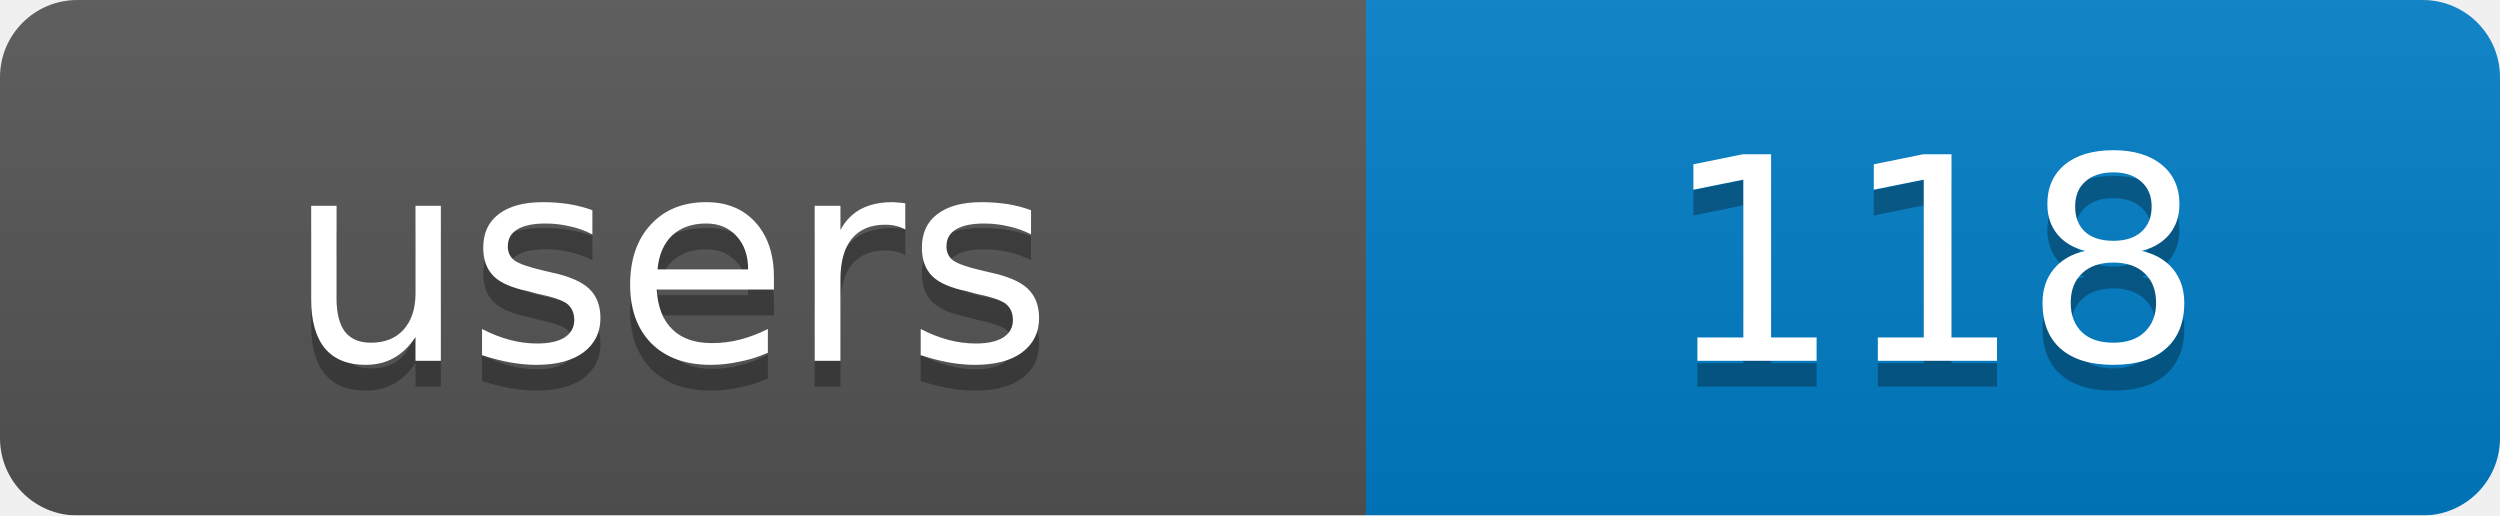
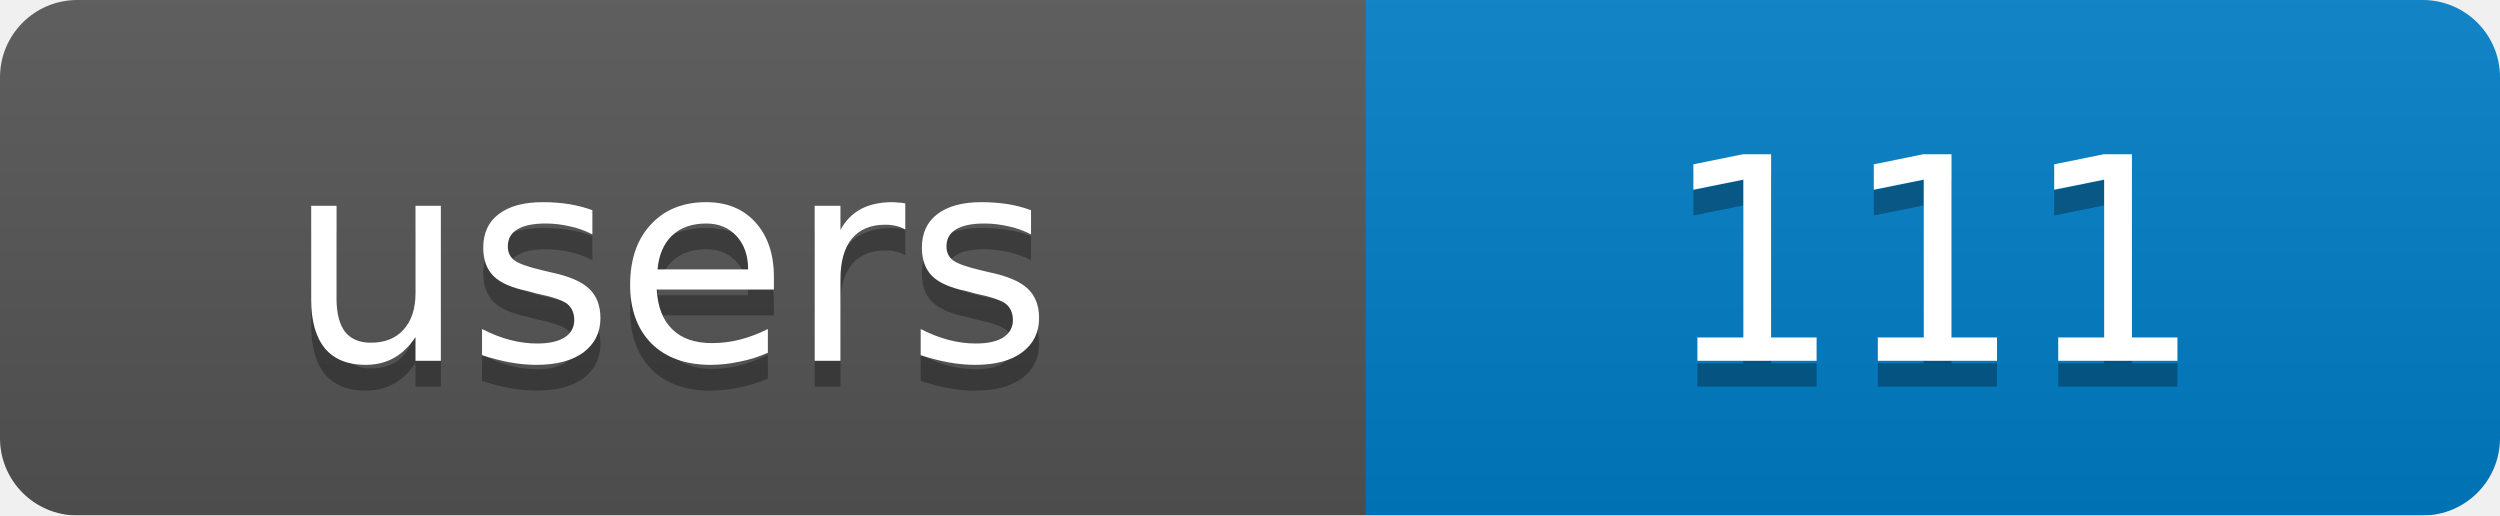
<svg xmlns="http://www.w3.org/2000/svg" width="97" height="20">
  <linearGradient id="b" x2="0" y2="100%">
    <stop offset="0" stop-color="#bbb" stop-opacity=".1" />
    <stop offset="1" stop-opacity=".1" />
  </linearGradient>
  <mask id="a">
    <rect width="97" height="20" rx="3" fill="#fff" />
  </mask>
  <g mask="url(#a)">
    <rect width="53" height="20" fill="#555" />
    <rect x="53" width="44" height="20" fill="#007ec6" />
    <rect width="97" height="20" fill="url(#b)" />
  </g>
  <g fill="#fff" text-anchor="middle" font-family="DejaVu Sans,Verdana,Geneva,sans-serif" font-size="11">
    <text x="26" y="15" fill="#010101" fill-opacity=".3">users</text>
-     <text x="75" y="15" fill="#010101" fill-opacity=".3">118</text>
+     <text x="75" y="15" fill="#010101" fill-opacity=".3">111</text>
    <text x="26" y="14">users</text>
-     <text x="75" y="14">118</text>
+     <text x="75" y="14">111</text>
  </g>
</svg>
